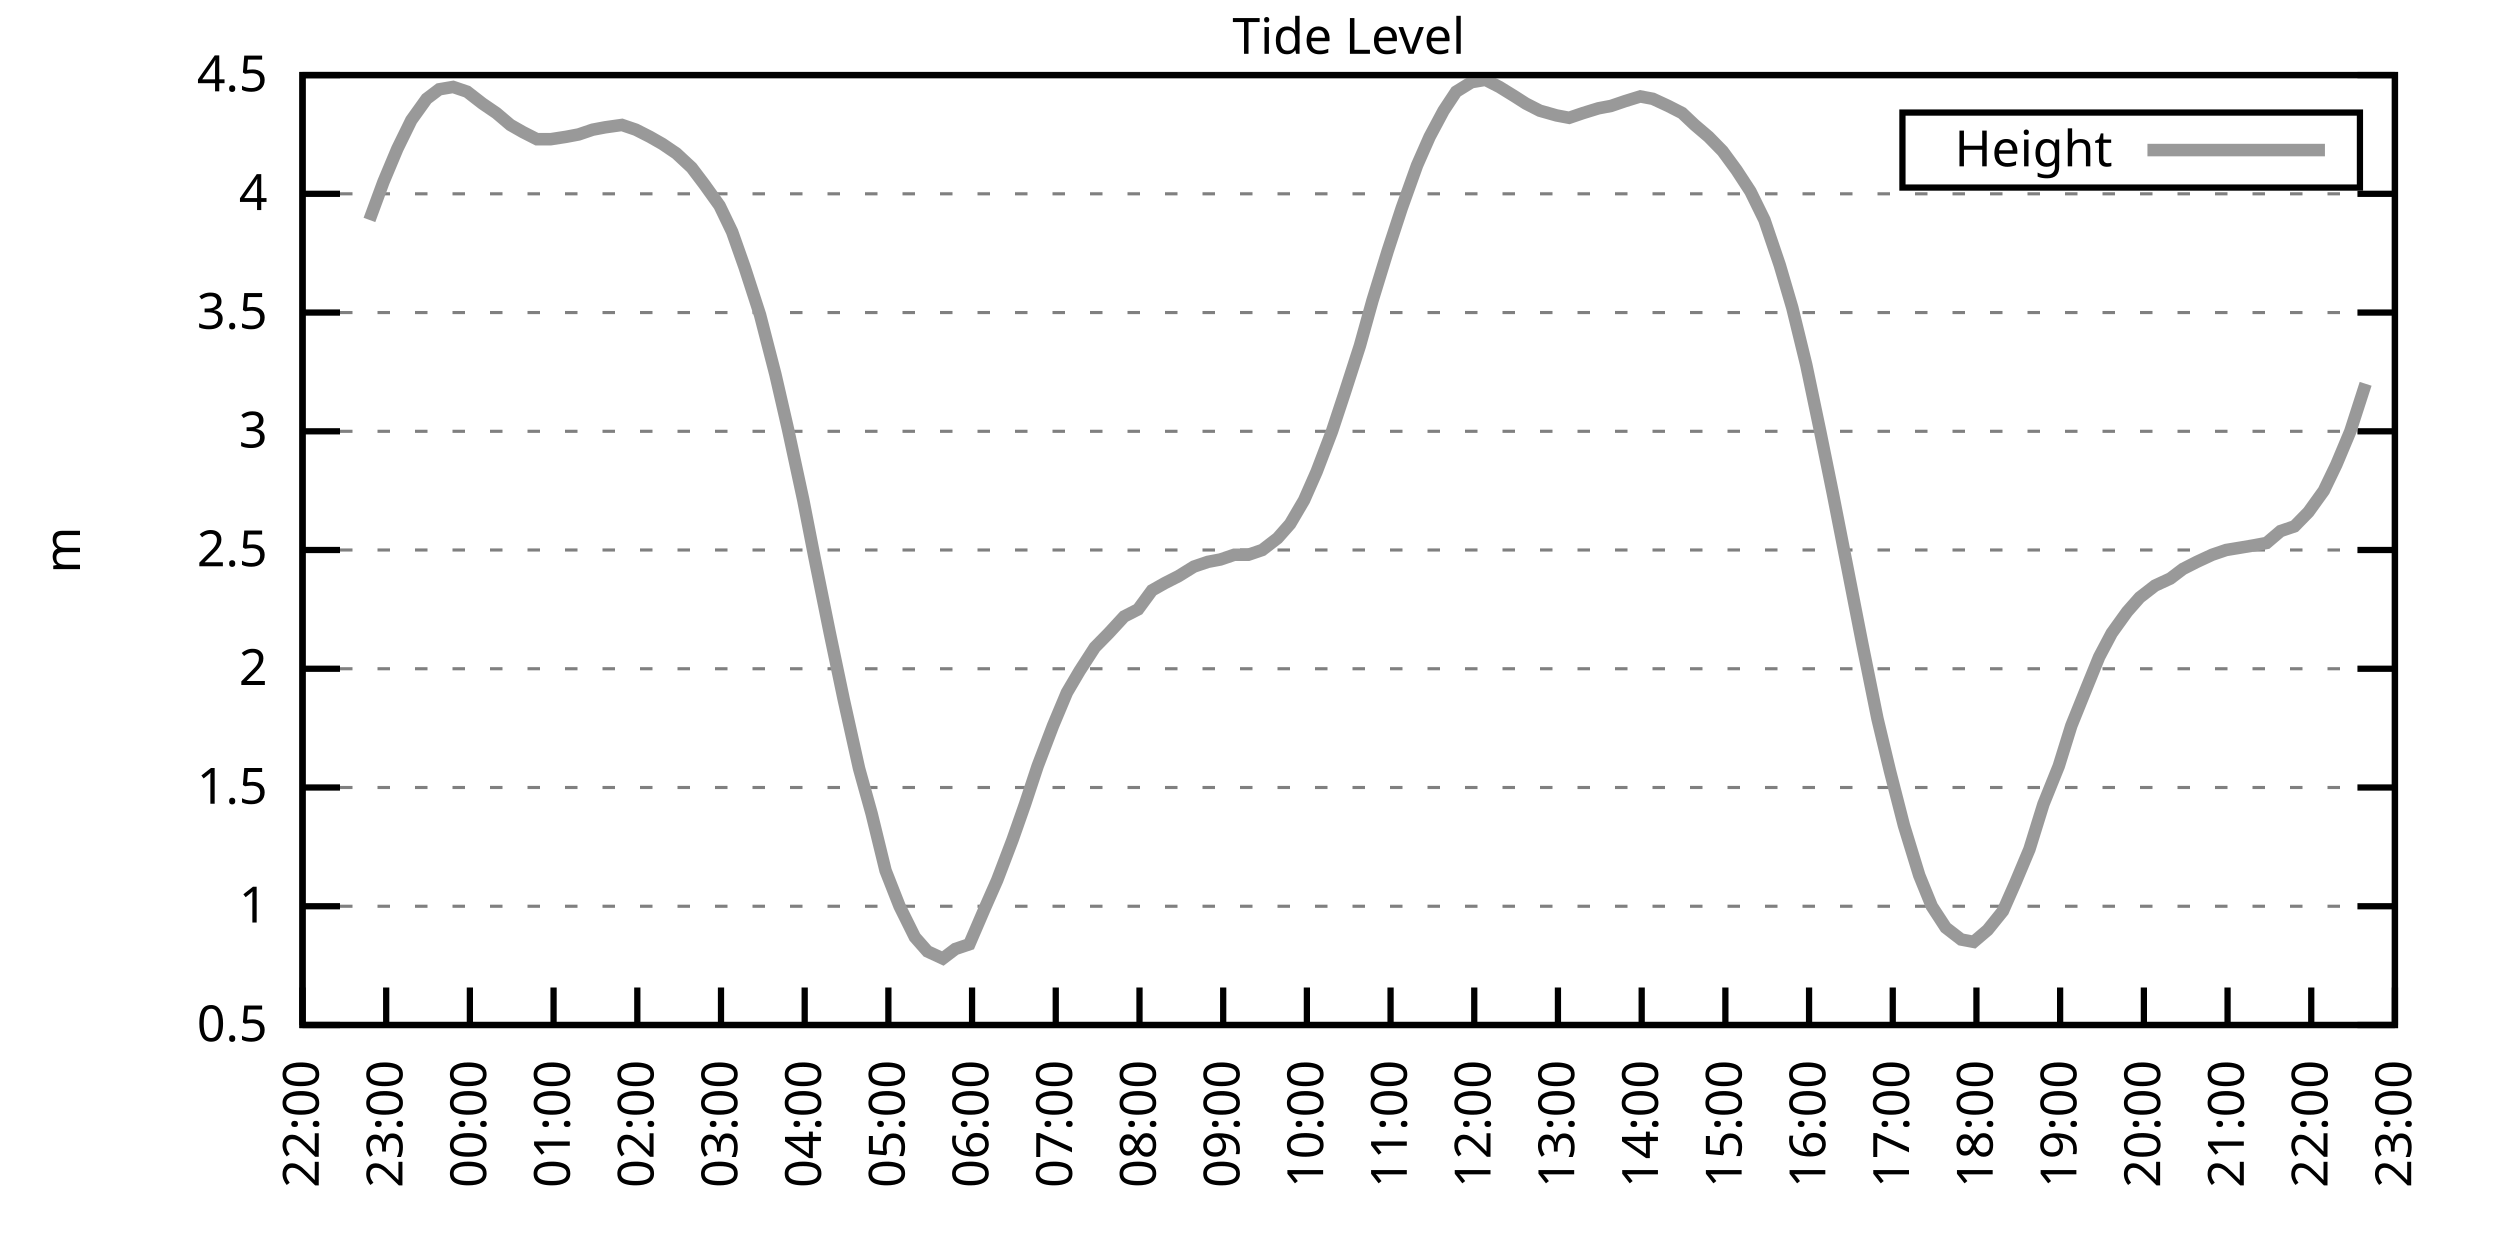
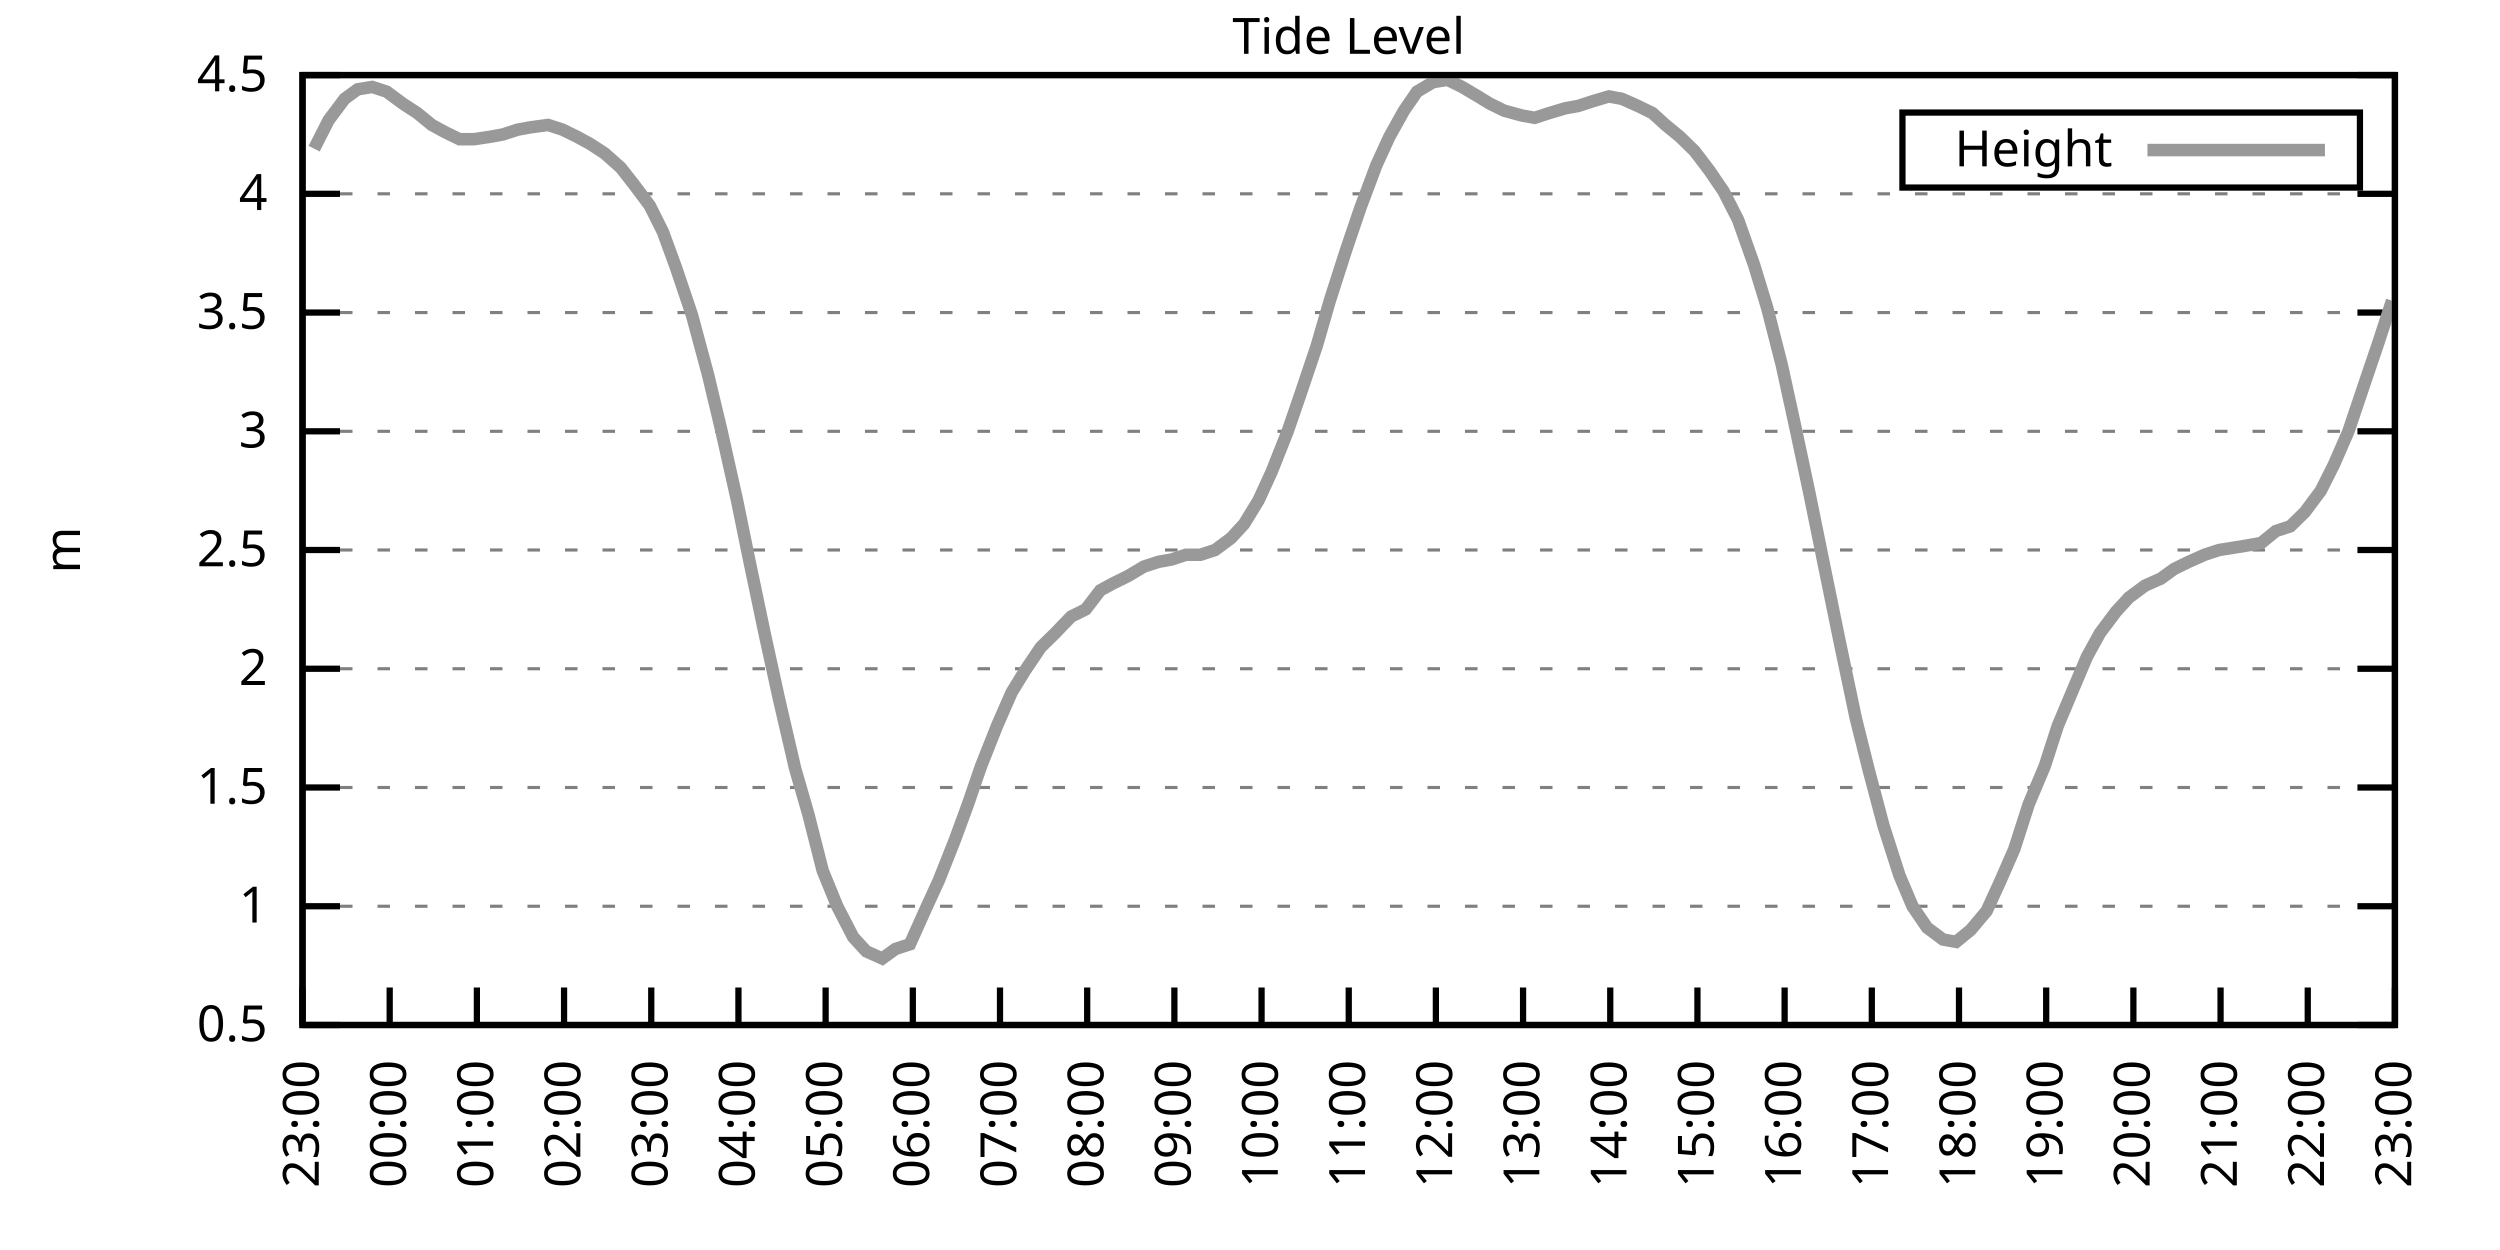
<svg xmlns="http://www.w3.org/2000/svg" xmlns:xlink="http://www.w3.org/1999/xlink" width="400" height="200" viewBox="0 0 400 200">
  <g id="gnuplot_canvas">
    <rect x="0" y="0" width="400" height="200" fill="none" />
    <defs>
      <circle id="gpDot" r="0.5" stroke-width="0.5" stroke="currentColor" />
      <path id="gpPt0" stroke-width="0.333" stroke="currentColor" d="M-1,0 h2 M0,-1 v2" />
      <path id="gpPt1" stroke-width="0.333" stroke="currentColor" d="M-1,-1 L1,1 M1,-1 L-1,1" />
      <path id="gpPt2" stroke-width="0.333" stroke="currentColor" d="M-1,0 L1,0 M0,-1 L0,1 M-1,-1 L1,1 M-1,1 L1,-1" />
      <rect id="gpPt3" stroke-width="0.333" stroke="currentColor" x="-1" y="-1" width="2" height="2" />
      <rect id="gpPt4" stroke-width="0.333" stroke="currentColor" fill="currentColor" x="-1" y="-1" width="2" height="2" />
      <circle id="gpPt5" stroke-width="0.333" stroke="currentColor" cx="0" cy="0" r="1" />
      <use xlink:href="#gpPt5" id="gpPt6" fill="currentColor" stroke="none" />
      <path id="gpPt7" stroke-width="0.333" stroke="currentColor" d="M0,-1.33 L-1.33,0.67 L1.33,0.67 z" />
      <use xlink:href="#gpPt7" id="gpPt8" fill="currentColor" stroke="none" />
      <use xlink:href="#gpPt7" id="gpPt9" stroke="currentColor" transform="rotate(180)" />
      <use xlink:href="#gpPt9" id="gpPt10" fill="currentColor" stroke="none" />
      <use xlink:href="#gpPt3" id="gpPt11" stroke="currentColor" transform="rotate(45)" />
      <use xlink:href="#gpPt11" id="gpPt12" fill="currentColor" stroke="none" />
      <path id="gpPt13" stroke-width="0.333" stroke="currentColor" d="M0,1.330 L1.265,0.411 L0.782,-1.067 L-0.782,-1.076 L-1.265,0.411 z" />
      <use xlink:href="#gpPt13" id="gpPt14" fill="currentColor" stroke="none" />
      <filter id="textbox" filterUnits="objectBoundingBox" x="0" y="0" height="1" width="1">
        <feFlood flood-color="white" flood-opacity="1" result="bgnd" />
        <feComposite in="SourceGraphic" in2="bgnd" operator="atop" />
      </filter>
      <filter id="greybox" filterUnits="objectBoundingBox" x="0" y="0" height="1" width="1">
        <feFlood flood-color="lightgrey" flood-opacity="1" result="grey" />
        <feComposite in="SourceGraphic" in2="grey" operator="atop" />
      </filter>
    </defs>
    <g fill="none" color="white" stroke="currentColor" stroke-width="1.00" stroke-linecap="butt" stroke-linejoin="miter">
</g>
    <g fill="none" color="black" stroke="currentColor" stroke-width="1.00" stroke-linecap="butt" stroke-linejoin="miter">
      <g stroke="none" shape-rendering="crispEdges">
        <polygon fill="rgb(255, 255, 255)" points="48.40,164.00 383.18,164.00 383.18,12.02 48.40,12.02 " />
      </g>
    </g>
    <g fill="none" color="black" stroke="currentColor" stroke-width="1.00" stroke-linecap="butt" stroke-linejoin="miter">
</g>
    <g fill="none" color="black" stroke="black" stroke-width="0.50" stroke-linecap="butt" stroke-linejoin="miter">
</g>
    <g fill="none" color="gray" stroke="currentColor" stroke-width="0.50" stroke-linecap="butt" stroke-linejoin="miter">
      <path stroke="gray" stroke-dasharray="2,4" class="gridline" d="M48.40,164.00 L383.19,164.00  " />
    </g>
    <g fill="none" color="gray" stroke="gray" stroke-width="1.00" stroke-linecap="butt" stroke-linejoin="miter">
</g>
    <g fill="none" color="black" stroke="currentColor" stroke-width="1.00" stroke-linecap="butt" stroke-linejoin="miter">
      <path stroke="black" d="M48.40,164.00 L54.40,164.00 M383.19,164.00 L377.19,164.00  " />
      <g transform="translate(42.80,166.60)" stroke="none" fill="black" font-family="Sans" font-size="8.00" text-anchor="end">
        <text>
          <tspan font-family="Sans"> 0.5</tspan>
        </text>
      </g>
    </g>
    <g fill="none" color="black" stroke="currentColor" stroke-width="1.00" stroke-linecap="butt" stroke-linejoin="miter">
</g>
    <g fill="none" color="black" stroke="black" stroke-width="0.50" stroke-linecap="butt" stroke-linejoin="miter">
</g>
    <g fill="none" color="gray" stroke="currentColor" stroke-width="0.50" stroke-linecap="butt" stroke-linejoin="miter">
      <path stroke="gray" stroke-dasharray="2,4" class="gridline" d="M48.40,145.00 L383.19,145.00  " />
    </g>
    <g fill="none" color="gray" stroke="gray" stroke-width="1.00" stroke-linecap="butt" stroke-linejoin="miter">
</g>
    <g fill="none" color="black" stroke="currentColor" stroke-width="1.00" stroke-linecap="butt" stroke-linejoin="miter">
      <path stroke="black" d="M48.40,145.00 L54.40,145.00 M383.19,145.00 L377.19,145.00  " />
      <g transform="translate(42.80,147.60)" stroke="none" fill="black" font-family="Sans" font-size="8.00" text-anchor="end">
        <text>
          <tspan font-family="Sans"> 1</tspan>
        </text>
      </g>
    </g>
    <g fill="none" color="black" stroke="currentColor" stroke-width="1.00" stroke-linecap="butt" stroke-linejoin="miter">
</g>
    <g fill="none" color="black" stroke="black" stroke-width="0.50" stroke-linecap="butt" stroke-linejoin="miter">
</g>
    <g fill="none" color="gray" stroke="currentColor" stroke-width="0.50" stroke-linecap="butt" stroke-linejoin="miter">
      <path stroke="gray" stroke-dasharray="2,4" class="gridline" d="M48.40,126.00 L383.19,126.00  " />
    </g>
    <g fill="none" color="gray" stroke="gray" stroke-width="1.00" stroke-linecap="butt" stroke-linejoin="miter">
</g>
    <g fill="none" color="black" stroke="currentColor" stroke-width="1.00" stroke-linecap="butt" stroke-linejoin="miter">
      <path stroke="black" d="M48.40,126.00 L54.40,126.00 M383.19,126.00 L377.19,126.00  " />
      <g transform="translate(42.80,128.60)" stroke="none" fill="black" font-family="Sans" font-size="8.00" text-anchor="end">
        <text>
          <tspan font-family="Sans"> 1.5</tspan>
        </text>
      </g>
    </g>
    <g fill="none" color="black" stroke="currentColor" stroke-width="1.00" stroke-linecap="butt" stroke-linejoin="miter">
</g>
    <g fill="none" color="black" stroke="black" stroke-width="0.50" stroke-linecap="butt" stroke-linejoin="miter">
</g>
    <g fill="none" color="gray" stroke="currentColor" stroke-width="0.50" stroke-linecap="butt" stroke-linejoin="miter">
      <path stroke="gray" stroke-dasharray="2,4" class="gridline" d="M48.40,107.00 L383.19,107.00  " />
    </g>
    <g fill="none" color="gray" stroke="gray" stroke-width="1.00" stroke-linecap="butt" stroke-linejoin="miter">
</g>
    <g fill="none" color="black" stroke="currentColor" stroke-width="1.00" stroke-linecap="butt" stroke-linejoin="miter">
      <path stroke="black" d="M48.40,107.00 L54.40,107.00 M383.19,107.00 L377.19,107.00  " />
      <g transform="translate(42.80,109.60)" stroke="none" fill="black" font-family="Sans" font-size="8.00" text-anchor="end">
        <text>
          <tspan font-family="Sans"> 2</tspan>
        </text>
      </g>
    </g>
    <g fill="none" color="black" stroke="currentColor" stroke-width="1.00" stroke-linecap="butt" stroke-linejoin="miter">
</g>
    <g fill="none" color="black" stroke="black" stroke-width="0.50" stroke-linecap="butt" stroke-linejoin="miter">
</g>
    <g fill="none" color="gray" stroke="currentColor" stroke-width="0.50" stroke-linecap="butt" stroke-linejoin="miter">
      <path stroke="gray" stroke-dasharray="2,4" class="gridline" d="M48.40,88.00 L383.19,88.00  " />
    </g>
    <g fill="none" color="gray" stroke="gray" stroke-width="1.00" stroke-linecap="butt" stroke-linejoin="miter">
</g>
    <g fill="none" color="black" stroke="currentColor" stroke-width="1.00" stroke-linecap="butt" stroke-linejoin="miter">
      <path stroke="black" d="M48.40,88.00 L54.40,88.00 M383.19,88.00 L377.19,88.00  " />
      <g transform="translate(42.80,90.60)" stroke="none" fill="black" font-family="Sans" font-size="8.00" text-anchor="end">
        <text>
          <tspan font-family="Sans"> 2.5</tspan>
        </text>
      </g>
    </g>
    <g fill="none" color="black" stroke="currentColor" stroke-width="1.00" stroke-linecap="butt" stroke-linejoin="miter">
</g>
    <g fill="none" color="black" stroke="black" stroke-width="0.50" stroke-linecap="butt" stroke-linejoin="miter">
</g>
    <g fill="none" color="gray" stroke="currentColor" stroke-width="0.50" stroke-linecap="butt" stroke-linejoin="miter">
      <path stroke="gray" stroke-dasharray="2,4" class="gridline" d="M48.40,69.01 L383.19,69.01  " />
    </g>
    <g fill="none" color="gray" stroke="gray" stroke-width="1.00" stroke-linecap="butt" stroke-linejoin="miter">
</g>
    <g fill="none" color="black" stroke="currentColor" stroke-width="1.00" stroke-linecap="butt" stroke-linejoin="miter">
      <path stroke="black" d="M48.40,69.01 L54.40,69.01 M383.19,69.01 L377.19,69.01  " />
      <g transform="translate(42.80,71.61)" stroke="none" fill="black" font-family="Sans" font-size="8.00" text-anchor="end">
        <text>
          <tspan font-family="Sans"> 3</tspan>
        </text>
      </g>
    </g>
    <g fill="none" color="black" stroke="currentColor" stroke-width="1.00" stroke-linecap="butt" stroke-linejoin="miter">
</g>
    <g fill="none" color="black" stroke="black" stroke-width="0.50" stroke-linecap="butt" stroke-linejoin="miter">
</g>
    <g fill="none" color="gray" stroke="currentColor" stroke-width="0.50" stroke-linecap="butt" stroke-linejoin="miter">
      <path stroke="gray" stroke-dasharray="2,4" class="gridline" d="M48.40,50.01 L383.19,50.01  " />
    </g>
    <g fill="none" color="gray" stroke="gray" stroke-width="1.00" stroke-linecap="butt" stroke-linejoin="miter">
</g>
    <g fill="none" color="black" stroke="currentColor" stroke-width="1.00" stroke-linecap="butt" stroke-linejoin="miter">
      <path stroke="black" d="M48.40,50.01 L54.40,50.01 M383.19,50.01 L377.19,50.01  " />
      <g transform="translate(42.80,52.61)" stroke="none" fill="black" font-family="Sans" font-size="8.00" text-anchor="end">
        <text>
          <tspan font-family="Sans"> 3.5</tspan>
        </text>
      </g>
    </g>
    <g fill="none" color="black" stroke="currentColor" stroke-width="1.00" stroke-linecap="butt" stroke-linejoin="miter">
</g>
    <g fill="none" color="black" stroke="black" stroke-width="0.50" stroke-linecap="butt" stroke-linejoin="miter">
</g>
    <g fill="none" color="gray" stroke="currentColor" stroke-width="0.50" stroke-linecap="butt" stroke-linejoin="miter">
      <path stroke="gray" stroke-dasharray="2,4" class="gridline" d="M48.40,31.01 L383.19,31.01  " />
    </g>
    <g fill="none" color="gray" stroke="gray" stroke-width="1.00" stroke-linecap="butt" stroke-linejoin="miter">
</g>
    <g fill="none" color="black" stroke="currentColor" stroke-width="1.00" stroke-linecap="butt" stroke-linejoin="miter">
      <path stroke="black" d="M48.40,31.01 L54.40,31.01 M383.19,31.01 L377.19,31.01  " />
      <g transform="translate(42.80,33.61)" stroke="none" fill="black" font-family="Sans" font-size="8.00" text-anchor="end">
        <text>
          <tspan font-family="Sans"> 4</tspan>
        </text>
      </g>
    </g>
    <g fill="none" color="black" stroke="currentColor" stroke-width="1.00" stroke-linecap="butt" stroke-linejoin="miter">
</g>
    <g fill="none" color="black" stroke="black" stroke-width="0.50" stroke-linecap="butt" stroke-linejoin="miter">
</g>
    <g fill="none" color="gray" stroke="currentColor" stroke-width="0.50" stroke-linecap="butt" stroke-linejoin="miter">
      <path stroke="gray" stroke-dasharray="2,4" class="gridline" d="M48.40,12.01 L383.19,12.01  " />
    </g>
    <g fill="none" color="gray" stroke="gray" stroke-width="1.00" stroke-linecap="butt" stroke-linejoin="miter">
</g>
    <g fill="none" color="black" stroke="currentColor" stroke-width="1.00" stroke-linecap="butt" stroke-linejoin="miter">
      <path stroke="black" d="M48.40,12.01 L54.40,12.01 M383.19,12.01 L377.19,12.01  " />
      <g transform="translate(42.80,14.61)" stroke="none" fill="black" font-family="Sans" font-size="8.00" text-anchor="end">
        <text>
          <tspan font-family="Sans"> 4.5</tspan>
        </text>
      </g>
    </g>
    <g fill="none" color="black" stroke="currentColor" stroke-width="1.00" stroke-linecap="butt" stroke-linejoin="miter">
      <path stroke="black" d="M48.40,164.00 L48.40,158.00  " />
      <g transform="translate(51.00,169.60) rotate(270.00)" stroke="none" fill="black" font-family="Sans" font-size="8.00" text-anchor="end">
        <text>
-           <tspan font-family="Sans">22:00</tspan>
-         </text>
-       </g>
-     </g>
-     <g fill="none" color="black" stroke="currentColor" stroke-width="1.00" stroke-linecap="butt" stroke-linejoin="miter">
-       <path stroke="black" d="M61.79,164.00 L61.79,158.00  " />
-       <g transform="translate(64.39,169.60) rotate(270.00)" stroke="none" fill="black" font-family="Sans" font-size="8.00" text-anchor="end">
-         <text>
          <tspan font-family="Sans">23:00</tspan>
        </text>
      </g>
    </g>
    <g fill="none" color="black" stroke="currentColor" stroke-width="1.00" stroke-linecap="butt" stroke-linejoin="miter">
-       <path stroke="black" d="M75.18,164.00 L75.18,158.00  " />
-       <g transform="translate(77.78,169.60) rotate(270.00)" stroke="none" fill="black" font-family="Sans" font-size="8.00" text-anchor="end">
+       <path stroke="black" d="M62.35,164.00 L62.35,158.00  " />
+       <g transform="translate(64.95,169.60) rotate(270.00)" stroke="none" fill="black" font-family="Sans" font-size="8.00" text-anchor="end">
        <text>
          <tspan font-family="Sans">00:00</tspan>
        </text>
      </g>
    </g>
    <g fill="none" color="black" stroke="currentColor" stroke-width="1.00" stroke-linecap="butt" stroke-linejoin="miter">
-       <path stroke="black" d="M88.57,164.00 L88.57,158.00  " />
-       <g transform="translate(91.17,169.60) rotate(270.00)" stroke="none" fill="black" font-family="Sans" font-size="8.00" text-anchor="end">
+       <path stroke="black" d="M76.30,164.00 L76.30,158.00  " />
+       <g transform="translate(78.90,169.60) rotate(270.00)" stroke="none" fill="black" font-family="Sans" font-size="8.00" text-anchor="end">
        <text>
          <tspan font-family="Sans">01:00</tspan>
        </text>
      </g>
    </g>
    <g fill="none" color="black" stroke="currentColor" stroke-width="1.00" stroke-linecap="butt" stroke-linejoin="miter">
-       <path stroke="black" d="M101.97,164.00 L101.97,158.00  " />
-       <g transform="translate(104.57,169.60) rotate(270.00)" stroke="none" fill="black" font-family="Sans" font-size="8.00" text-anchor="end">
+       <path stroke="black" d="M90.25,164.00 L90.25,158.00  " />
+       <g transform="translate(92.85,169.60) rotate(270.00)" stroke="none" fill="black" font-family="Sans" font-size="8.00" text-anchor="end">
        <text>
          <tspan font-family="Sans">02:00</tspan>
        </text>
      </g>
    </g>
    <g fill="none" color="black" stroke="currentColor" stroke-width="1.00" stroke-linecap="butt" stroke-linejoin="miter">
-       <path stroke="black" d="M115.36,164.00 L115.36,158.00  " />
-       <g transform="translate(117.96,169.60) rotate(270.00)" stroke="none" fill="black" font-family="Sans" font-size="8.00" text-anchor="end">
+       <path stroke="black" d="M104.20,164.00 L104.20,158.00  " />
+       <g transform="translate(106.80,169.60) rotate(270.00)" stroke="none" fill="black" font-family="Sans" font-size="8.00" text-anchor="end">
        <text>
          <tspan font-family="Sans">03:00</tspan>
        </text>
      </g>
    </g>
    <g fill="none" color="black" stroke="currentColor" stroke-width="1.00" stroke-linecap="butt" stroke-linejoin="miter">
-       <path stroke="black" d="M128.75,164.00 L128.75,158.00  " />
-       <g transform="translate(131.35,169.60) rotate(270.00)" stroke="none" fill="black" font-family="Sans" font-size="8.00" text-anchor="end">
+       <path stroke="black" d="M118.15,164.00 L118.15,158.00  " />
+       <g transform="translate(120.75,169.60) rotate(270.00)" stroke="none" fill="black" font-family="Sans" font-size="8.00" text-anchor="end">
        <text>
          <tspan font-family="Sans">04:00</tspan>
        </text>
      </g>
    </g>
    <g fill="none" color="black" stroke="currentColor" stroke-width="1.00" stroke-linecap="butt" stroke-linejoin="miter">
-       <path stroke="black" d="M142.14,164.00 L142.14,158.00  " />
-       <g transform="translate(144.74,169.60) rotate(270.00)" stroke="none" fill="black" font-family="Sans" font-size="8.00" text-anchor="end">
+       <path stroke="black" d="M132.10,164.00 L132.10,158.00  " />
+       <g transform="translate(134.70,169.60) rotate(270.00)" stroke="none" fill="black" font-family="Sans" font-size="8.00" text-anchor="end">
        <text>
          <tspan font-family="Sans">05:00</tspan>
        </text>
      </g>
    </g>
    <g fill="none" color="black" stroke="currentColor" stroke-width="1.00" stroke-linecap="butt" stroke-linejoin="miter">
-       <path stroke="black" d="M155.53,164.00 L155.53,158.00  " />
-       <g transform="translate(158.13,169.60) rotate(270.00)" stroke="none" fill="black" font-family="Sans" font-size="8.00" text-anchor="end">
+       <path stroke="black" d="M146.05,164.00 L146.05,158.00  " />
+       <g transform="translate(148.65,169.60) rotate(270.00)" stroke="none" fill="black" font-family="Sans" font-size="8.00" text-anchor="end">
        <text>
          <tspan font-family="Sans">06:00</tspan>
        </text>
      </g>
    </g>
    <g fill="none" color="black" stroke="currentColor" stroke-width="1.00" stroke-linecap="butt" stroke-linejoin="miter">
-       <path stroke="black" d="M168.92,164.00 L168.92,158.00  " />
-       <g transform="translate(171.52,169.60) rotate(270.00)" stroke="none" fill="black" font-family="Sans" font-size="8.00" text-anchor="end">
+       <path stroke="black" d="M160.00,164.00 L160.00,158.00  " />
+       <g transform="translate(162.60,169.60) rotate(270.00)" stroke="none" fill="black" font-family="Sans" font-size="8.00" text-anchor="end">
        <text>
          <tspan font-family="Sans">07:00</tspan>
        </text>
      </g>
    </g>
    <g fill="none" color="black" stroke="currentColor" stroke-width="1.00" stroke-linecap="butt" stroke-linejoin="miter">
-       <path stroke="black" d="M182.32,164.00 L182.32,158.00  " />
-       <g transform="translate(184.92,169.60) rotate(270.00)" stroke="none" fill="black" font-family="Sans" font-size="8.00" text-anchor="end">
+       <path stroke="black" d="M173.95,164.00 L173.95,158.00  " />
+       <g transform="translate(176.55,169.60) rotate(270.00)" stroke="none" fill="black" font-family="Sans" font-size="8.00" text-anchor="end">
        <text>
          <tspan font-family="Sans">08:00</tspan>
        </text>
      </g>
    </g>
    <g fill="none" color="black" stroke="currentColor" stroke-width="1.00" stroke-linecap="butt" stroke-linejoin="miter">
-       <path stroke="black" d="M195.71,164.00 L195.71,158.00  " />
-       <g transform="translate(198.31,169.60) rotate(270.00)" stroke="none" fill="black" font-family="Sans" font-size="8.00" text-anchor="end">
+       <path stroke="black" d="M187.90,164.00 L187.90,158.00  " />
+       <g transform="translate(190.50,169.60) rotate(270.00)" stroke="none" fill="black" font-family="Sans" font-size="8.00" text-anchor="end">
        <text>
          <tspan font-family="Sans">09:00</tspan>
        </text>
      </g>
    </g>
    <g fill="none" color="black" stroke="currentColor" stroke-width="1.00" stroke-linecap="butt" stroke-linejoin="miter">
-       <path stroke="black" d="M209.10,164.00 L209.10,158.00  " />
-       <g transform="translate(211.70,169.60) rotate(270.00)" stroke="none" fill="black" font-family="Sans" font-size="8.00" text-anchor="end">
+       <path stroke="black" d="M201.85,164.00 L201.85,158.00  " />
+       <g transform="translate(204.45,169.60) rotate(270.00)" stroke="none" fill="black" font-family="Sans" font-size="8.00" text-anchor="end">
        <text>
          <tspan font-family="Sans">10:00</tspan>
        </text>
      </g>
    </g>
    <g fill="none" color="black" stroke="currentColor" stroke-width="1.00" stroke-linecap="butt" stroke-linejoin="miter">
-       <path stroke="black" d="M222.49,164.00 L222.49,158.00  " />
-       <g transform="translate(225.09,169.60) rotate(270.00)" stroke="none" fill="black" font-family="Sans" font-size="8.00" text-anchor="end">
+       <path stroke="black" d="M215.80,164.00 L215.80,158.00  " />
+       <g transform="translate(218.40,169.60) rotate(270.00)" stroke="none" fill="black" font-family="Sans" font-size="8.00" text-anchor="end">
        <text>
          <tspan font-family="Sans">11:00</tspan>
        </text>
      </g>
    </g>
    <g fill="none" color="black" stroke="currentColor" stroke-width="1.00" stroke-linecap="butt" stroke-linejoin="miter">
-       <path stroke="black" d="M235.88,164.00 L235.88,158.00  " />
-       <g transform="translate(238.48,169.60) rotate(270.00)" stroke="none" fill="black" font-family="Sans" font-size="8.00" text-anchor="end">
+       <path stroke="black" d="M229.74,164.00 L229.74,158.00  " />
+       <g transform="translate(232.34,169.60) rotate(270.00)" stroke="none" fill="black" font-family="Sans" font-size="8.00" text-anchor="end">
        <text>
          <tspan font-family="Sans">12:00</tspan>
        </text>
      </g>
    </g>
    <g fill="none" color="black" stroke="currentColor" stroke-width="1.00" stroke-linecap="butt" stroke-linejoin="miter">
-       <path stroke="black" d="M249.27,164.00 L249.27,158.00  " />
-       <g transform="translate(251.87,169.60) rotate(270.00)" stroke="none" fill="black" font-family="Sans" font-size="8.00" text-anchor="end">
+       <path stroke="black" d="M243.69,164.00 L243.69,158.00  " />
+       <g transform="translate(246.29,169.60) rotate(270.00)" stroke="none" fill="black" font-family="Sans" font-size="8.00" text-anchor="end">
        <text>
          <tspan font-family="Sans">13:00</tspan>
        </text>
      </g>
    </g>
    <g fill="none" color="black" stroke="currentColor" stroke-width="1.00" stroke-linecap="butt" stroke-linejoin="miter">
-       <path stroke="black" d="M262.67,164.00 L262.67,158.00  " />
-       <g transform="translate(265.27,169.60) rotate(270.00)" stroke="none" fill="black" font-family="Sans" font-size="8.00" text-anchor="end">
+       <path stroke="black" d="M257.64,164.00 L257.64,158.00  " />
+       <g transform="translate(260.24,169.60) rotate(270.00)" stroke="none" fill="black" font-family="Sans" font-size="8.00" text-anchor="end">
        <text>
          <tspan font-family="Sans">14:00</tspan>
        </text>
      </g>
    </g>
    <g fill="none" color="black" stroke="currentColor" stroke-width="1.00" stroke-linecap="butt" stroke-linejoin="miter">
-       <path stroke="black" d="M276.06,164.00 L276.06,158.00  " />
-       <g transform="translate(278.66,169.60) rotate(270.00)" stroke="none" fill="black" font-family="Sans" font-size="8.00" text-anchor="end">
+       <path stroke="black" d="M271.59,164.00 L271.59,158.00  " />
+       <g transform="translate(274.19,169.60) rotate(270.00)" stroke="none" fill="black" font-family="Sans" font-size="8.00" text-anchor="end">
        <text>
          <tspan font-family="Sans">15:00</tspan>
        </text>
      </g>
    </g>
    <g fill="none" color="black" stroke="currentColor" stroke-width="1.00" stroke-linecap="butt" stroke-linejoin="miter">
-       <path stroke="black" d="M289.45,164.00 L289.45,158.00  " />
-       <g transform="translate(292.05,169.60) rotate(270.00)" stroke="none" fill="black" font-family="Sans" font-size="8.00" text-anchor="end">
+       <path stroke="black" d="M285.54,164.00 L285.54,158.00  " />
+       <g transform="translate(288.14,169.60) rotate(270.00)" stroke="none" fill="black" font-family="Sans" font-size="8.00" text-anchor="end">
        <text>
          <tspan font-family="Sans">16:00</tspan>
        </text>
      </g>
    </g>
    <g fill="none" color="black" stroke="currentColor" stroke-width="1.00" stroke-linecap="butt" stroke-linejoin="miter">
-       <path stroke="black" d="M302.84,164.00 L302.84,158.00  " />
-       <g transform="translate(305.44,169.60) rotate(270.00)" stroke="none" fill="black" font-family="Sans" font-size="8.00" text-anchor="end">
+       <path stroke="black" d="M299.49,164.00 L299.49,158.00  " />
+       <g transform="translate(302.09,169.60) rotate(270.00)" stroke="none" fill="black" font-family="Sans" font-size="8.00" text-anchor="end">
        <text>
          <tspan font-family="Sans">17:00</tspan>
        </text>
      </g>
    </g>
    <g fill="none" color="black" stroke="currentColor" stroke-width="1.00" stroke-linecap="butt" stroke-linejoin="miter">
-       <path stroke="black" d="M316.23,164.00 L316.23,158.00  " />
-       <g transform="translate(318.83,169.60) rotate(270.00)" stroke="none" fill="black" font-family="Sans" font-size="8.00" text-anchor="end">
+       <path stroke="black" d="M313.44,164.00 L313.44,158.00  " />
+       <g transform="translate(316.04,169.60) rotate(270.00)" stroke="none" fill="black" font-family="Sans" font-size="8.00" text-anchor="end">
        <text>
          <tspan font-family="Sans">18:00</tspan>
        </text>
      </g>
    </g>
    <g fill="none" color="black" stroke="currentColor" stroke-width="1.00" stroke-linecap="butt" stroke-linejoin="miter">
-       <path stroke="black" d="M329.62,164.00 L329.62,158.00  " />
-       <g transform="translate(332.22,169.60) rotate(270.00)" stroke="none" fill="black" font-family="Sans" font-size="8.00" text-anchor="end">
+       <path stroke="black" d="M327.39,164.00 L327.39,158.00  " />
+       <g transform="translate(329.99,169.60) rotate(270.00)" stroke="none" fill="black" font-family="Sans" font-size="8.00" text-anchor="end">
        <text>
          <tspan font-family="Sans">19:00</tspan>
        </text>
      </g>
    </g>
    <g fill="none" color="black" stroke="currentColor" stroke-width="1.00" stroke-linecap="butt" stroke-linejoin="miter">
-       <path stroke="black" d="M343.02,164.00 L343.02,158.00  " />
-       <g transform="translate(345.62,169.60) rotate(270.00)" stroke="none" fill="black" font-family="Sans" font-size="8.00" text-anchor="end">
+       <path stroke="black" d="M341.34,164.00 L341.34,158.00  " />
+       <g transform="translate(343.94,169.60) rotate(270.00)" stroke="none" fill="black" font-family="Sans" font-size="8.00" text-anchor="end">
        <text>
          <tspan font-family="Sans">20:00</tspan>
        </text>
      </g>
    </g>
    <g fill="none" color="black" stroke="currentColor" stroke-width="1.00" stroke-linecap="butt" stroke-linejoin="miter">
-       <path stroke="black" d="M356.41,164.00 L356.41,158.00  " />
-       <g transform="translate(359.01,169.60) rotate(270.00)" stroke="none" fill="black" font-family="Sans" font-size="8.00" text-anchor="end">
+       <path stroke="black" d="M355.29,164.00 L355.29,158.00  " />
+       <g transform="translate(357.89,169.60) rotate(270.00)" stroke="none" fill="black" font-family="Sans" font-size="8.00" text-anchor="end">
        <text>
          <tspan font-family="Sans">21:00</tspan>
        </text>
      </g>
    </g>
    <g fill="none" color="black" stroke="currentColor" stroke-width="1.00" stroke-linecap="butt" stroke-linejoin="miter">
-       <path stroke="black" d="M369.80,164.00 L369.80,158.00  " />
-       <g transform="translate(372.40,169.60) rotate(270.00)" stroke="none" fill="black" font-family="Sans" font-size="8.00" text-anchor="end">
+       <path stroke="black" d="M369.24,164.00 L369.24,158.00  " />
+       <g transform="translate(371.84,169.60) rotate(270.00)" stroke="none" fill="black" font-family="Sans" font-size="8.00" text-anchor="end">
        <text>
          <tspan font-family="Sans">22:00</tspan>
        </text>
      </g>
    </g>
    <g fill="none" color="black" stroke="currentColor" stroke-width="1.00" stroke-linecap="butt" stroke-linejoin="miter">
      <path stroke="black" d="M383.19,164.00 L383.19,158.00  " />
      <g transform="translate(385.79,169.60) rotate(270.00)" stroke="none" fill="black" font-family="Sans" font-size="8.00" text-anchor="end">
        <text>
          <tspan font-family="Sans">23:00</tspan>
        </text>
      </g>
    </g>
    <g fill="none" color="black" stroke="currentColor" stroke-width="1.00" stroke-linecap="butt" stroke-linejoin="miter">
</g>
    <g fill="none" color="black" stroke="currentColor" stroke-width="1.00" stroke-linecap="butt" stroke-linejoin="miter">
      <path stroke="black" d="M48.40,12.01 L48.40,164.00 L383.19,164.00 L383.19,12.01 L48.40,12.01 Z  " />
    </g>
    <g fill="none" color="black" stroke="currentColor" stroke-width="1.00" stroke-linecap="butt" stroke-linejoin="miter">
</g>
    <g fill="none" color="black" stroke="currentColor" stroke-width="1.00" stroke-linecap="butt" stroke-linejoin="miter">
      <path stroke="black" d="M304.39,30.01 L304.39,18.01 L377.59,18.01 L377.59,30.01 L304.39,30.01 Z  " />
    </g>
    <g id="Tide_level_plot_1">
      <g fill="none" color="white" stroke="black" stroke-width="2.00" stroke-linecap="butt" stroke-linejoin="miter">
</g>
      <g fill="none" color="black" stroke="currentColor" stroke-width="2.00" stroke-linecap="butt" stroke-linejoin="miter">
        <g transform="translate(337.99,26.61)" stroke="none" fill="black" font-family="Sans" font-size="8.00" text-anchor="end">
          <text>
            <tspan font-family="Sans">Height</tspan>
          </text>
        </g>
      </g>
      <g fill="none" color="black" stroke="currentColor" stroke-width="2.00" stroke-linecap="butt" stroke-linejoin="miter">
-         <path stroke="rgb(153, 153, 153)" d="M343.59,24.01 L371.99,24.01 M59.11,35.19 L61.35,29.11 L63.58,23.79 L65.81,19.23 L68.26,15.81 L70.27,14.29   L72.50,13.91 L74.74,14.67 L77.19,16.57 L79.42,18.09 L81.66,19.99 L83.66,21.13 L85.90,22.27 L88.13,22.27   L90.58,21.89 L92.59,21.51 L94.82,20.75 L96.83,20.37 L99.51,19.99 L101.74,20.75 L103.98,21.89 L105.98,23.03   L108.22,24.55 L110.67,26.83 L112.68,29.49 L115.13,32.91 L117.14,37.09 L119.15,42.79 L121.61,50.39 L124.06,59.89   L126.07,68.63 L128.53,80.03 L130.31,89.14 L132.77,101.30 L135.00,111.94 L137.45,122.96 L139.46,130.18 L141.69,139.30   L143.93,145.00 L146.38,149.94 L148.39,152.22 L150.85,153.36 L152.85,151.84 L155.09,151.08 L157.54,145.38 L159.55,140.82   L162.01,134.36 L164.01,128.66 L166.02,122.58 L168.48,116.12 L170.71,110.80 L172.72,107.38 L175.17,103.58 L177.41,101.30   L179.86,98.64 L182.09,97.50 L184.32,94.46 L186.33,93.32 L188.57,92.18 L191.02,90.66 L193.25,89.90 L195.26,89.52   L197.49,88.76 L199.73,88.76 L201.96,88.00 L204.41,86.11 L206.42,83.83 L208.65,80.03 L210.66,75.47 L213.12,69.01   L215.13,62.93 L217.58,55.33 L219.59,48.11 L222.04,40.13 L224.28,33.29 L226.73,26.45 L228.74,21.89 L230.97,17.71   L232.98,14.67 L235.44,13.15 L237.67,12.77 L239.90,13.91 L242.36,15.43 L244.14,16.57 L246.37,17.71 L249.05,18.47   L251.06,18.85 L253.29,18.09 L255.75,17.33 L257.76,16.95 L259.99,16.19 L262.44,15.43 L264.45,15.81 L266.91,16.95   L269.14,18.09 L271.15,19.99 L273.38,21.89 L275.61,24.17 L277.84,27.21 L280.07,30.63 L282.31,35.19 L284.76,42.41   L286.77,49.25 L289.00,58.37 L291.23,69.01 L293.24,78.89 L295.70,91.42 L297.93,102.82 L300.39,114.98 L302.39,123.34   L304.63,132.08 L307.08,140.06 L309.09,145.00 L311.32,148.42 L313.78,150.32 L315.79,150.70 L318.02,148.80 L320.47,145.76   L322.48,141.20 L324.71,135.88 L326.95,128.66 L329.40,122.58 L331.41,116.12 L333.86,110.04 L335.87,105.10 L337.88,101.30   L340.34,97.88 L342.35,95.60 L344.80,93.70 L347.26,92.56 L349.26,91.04 L351.50,89.90 L353.95,88.76 L356.18,88.00   L358.42,87.63 L360.65,87.25 L362.66,86.87 L364.89,84.97 L367.12,84.21 L369.35,81.93 L371.81,78.51 L373.82,74.33   L376.05,69.01 L378.50,61.41  " />
+         <path stroke="rgb(153, 153, 153)" d="M343.59,24.01 L371.99,24.01 M50.26,23.79 L52.58,19.23 L55.14,15.81 L57.23,14.29 L59.56,13.91 L61.88,14.67   L64.44,16.57 L66.77,18.09 L69.09,19.99 L71.18,21.13 L73.51,22.27 L75.83,22.27 L78.39,21.89 L80.48,21.51   L82.81,20.75 L84.90,20.37 L87.69,19.99 L90.02,20.75 L92.34,21.89 L94.43,23.03 L96.76,24.55 L99.32,26.83   L101.41,29.49 L103.97,32.91 L106.06,37.09 L108.15,42.79 L110.71,50.39 L113.27,59.89 L115.36,68.63 L117.92,80.03   L119.78,89.14 L122.33,101.30 L124.66,111.94 L127.22,122.96 L129.31,130.18 L131.63,139.30 L133.96,145.00 L136.51,149.94   L138.61,152.22 L141.16,153.36 L143.26,151.84 L145.58,151.08 L148.14,145.38 L150.23,140.82 L152.79,134.36 L154.88,128.66   L156.97,122.58 L159.53,116.12 L161.86,110.80 L163.95,107.38 L166.51,103.58 L168.83,101.30 L171.39,98.64 L173.71,97.50   L176.04,94.46 L178.13,93.32 L180.46,92.18 L183.01,90.66 L185.34,89.90 L187.43,89.52 L189.76,88.76 L192.08,88.76   L194.41,88.00 L196.96,86.11 L199.06,83.83 L201.38,80.03 L203.47,75.47 L206.03,69.01 L208.12,62.93 L210.68,55.33   L212.77,48.11 L215.33,40.13 L217.65,33.29 L220.21,26.45 L222.30,21.89 L224.63,17.71 L226.72,14.67 L229.28,13.15   L231.60,12.77 L233.93,13.91 L236.49,15.43 L238.35,16.57 L240.67,17.71 L243.46,18.47 L245.55,18.85 L247.88,18.09   L250.44,17.33 L252.53,16.95 L254.85,16.19 L257.41,15.43 L259.50,15.81 L262.06,16.95 L264.39,18.09 L266.48,19.99   L268.80,21.89 L271.13,24.17 L273.45,27.21 L275.78,30.63 L278.10,35.19 L280.66,42.41 L282.75,49.25 L285.08,58.37   L287.40,69.01 L289.50,78.89 L292.05,91.42 L294.38,102.82 L296.94,114.98 L299.03,123.34 L301.35,132.08 L303.91,140.06   L306.00,145.00 L308.33,148.42 L310.88,150.32 L312.98,150.70 L315.30,148.80 L317.86,145.76 L319.95,141.20 L322.28,135.88   L324.60,128.66 L327.16,122.58 L329.25,116.12 L331.81,110.04 L333.90,105.10 L335.99,101.30 L338.55,97.88 L340.64,95.60   L343.20,93.70 L345.76,92.56 L347.85,91.04 L350.18,89.90 L352.73,88.76 L355.06,88.00 L357.38,87.63 L359.71,87.25   L361.80,86.87 L364.13,84.97 L366.45,84.21 L368.78,81.93 L371.33,78.51 L373.43,74.33 L375.75,69.01 L378.31,61.41   L380.63,54.57 L382.73,48.11  " />
      </g>
    </g>
    <g fill="none" color="black" stroke="currentColor" stroke-width="2.00" stroke-linecap="butt" stroke-linejoin="miter">
</g>
    <g fill="none" color="black" stroke="black" stroke-width="1.00" stroke-linecap="butt" stroke-linejoin="miter">
</g>
    <g fill="none" color="black" stroke="currentColor" stroke-width="1.00" stroke-linecap="butt" stroke-linejoin="miter">
      <path stroke="black" d="M48.40,12.01 L48.40,164.00 L383.19,164.00 L383.19,12.01 L48.40,12.01 Z  " />
      <g transform="translate(12.80,88.01) rotate(270.00)" stroke="none" fill="black" font-family="Sans" font-size="8.00" text-anchor="middle">
        <text>
          <tspan font-family="Sans">m</tspan>
        </text>
      </g>
    </g>
    <g fill="none" color="black" stroke="currentColor" stroke-width="1.00" stroke-linecap="butt" stroke-linejoin="miter">
</g>
    <g fill="none" color="black" stroke="currentColor" stroke-width="1.00" stroke-linecap="butt" stroke-linejoin="miter">
      <g transform="translate(215.79,8.61)" stroke="none" fill="black" font-family="Sans" font-size="8.00" text-anchor="middle">
        <text>
          <tspan font-family="Sans">Tide Level</tspan>
        </text>
      </g>
    </g>
    <g fill="none" color="black" stroke="currentColor" stroke-width="1.00" stroke-linecap="butt" stroke-linejoin="miter">
</g>
  </g>
</svg>
